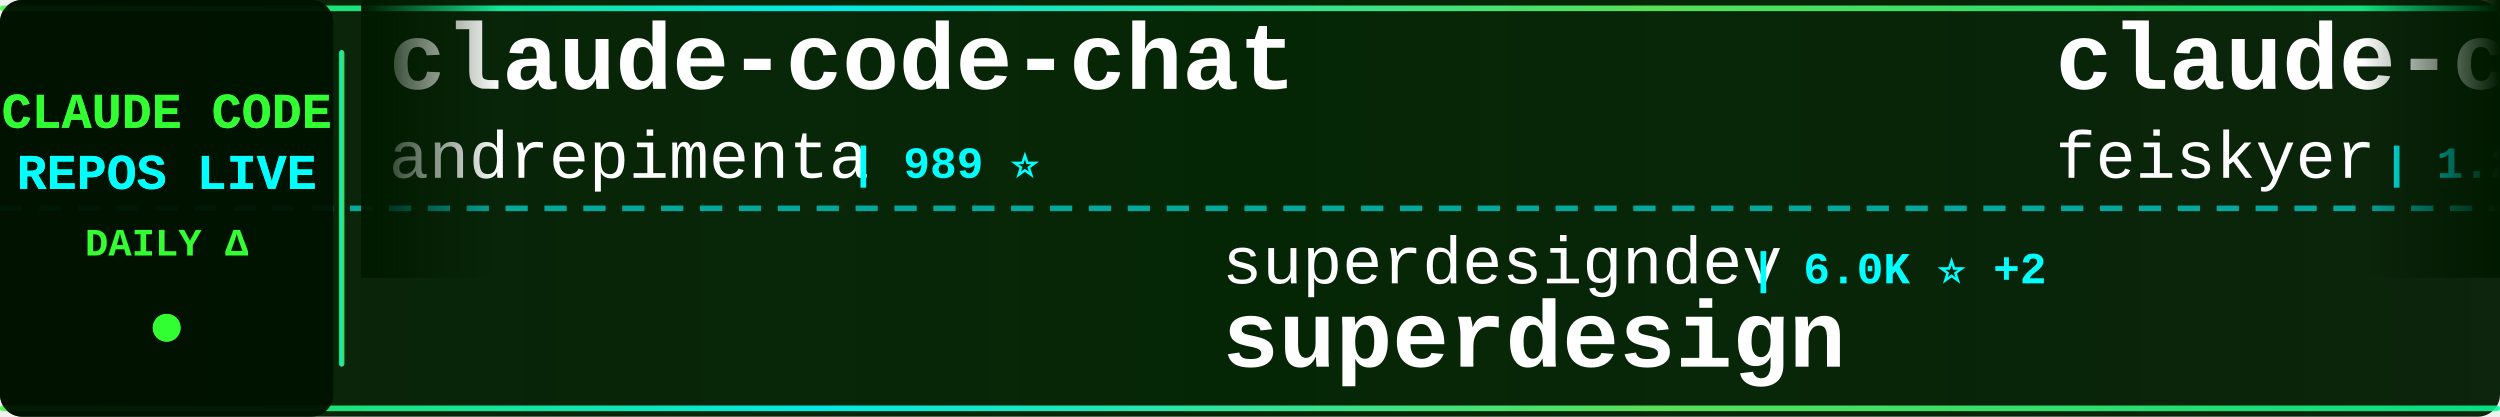
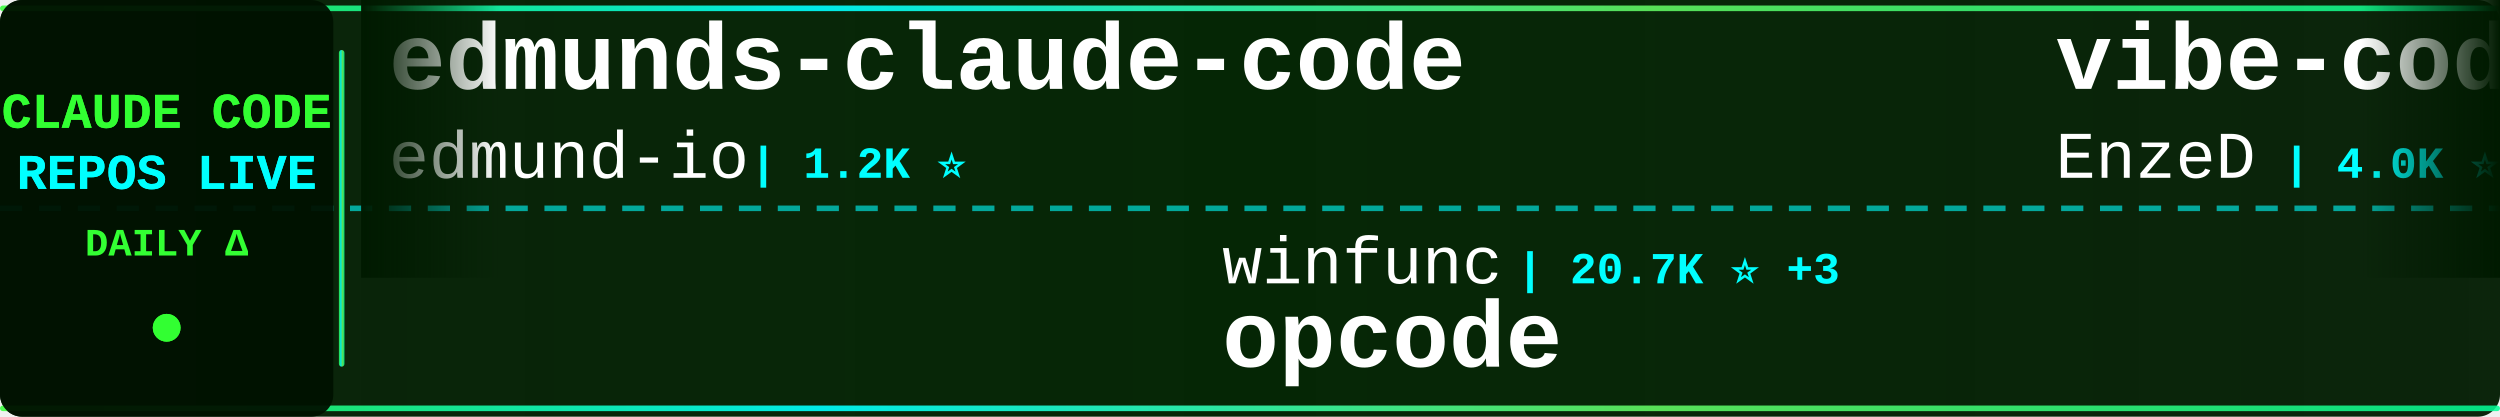
<svg xmlns="http://www.w3.org/2000/svg" width="900" height="150">
  <defs>
    <linearGradient id="tickerBg" x1="0%" y1="0%" x2="100%" y2="0%">
      <stop offset="0%" style="stop-color:#001a00;stop-opacity:0.95" />
      <stop offset="50%" style="stop-color:#002200;stop-opacity:0.98" />
      <stop offset="100%" style="stop-color:#001a00;stop-opacity:0.95" />
    </linearGradient>
    <linearGradient id="borderGrad" x1="0%" y1="0%" x2="100%" y2="0%">
      <stop offset="0%" style="stop-color:#33ff33;stop-opacity:0.85">
        <animate attributeName="stop-opacity" values="0.85;1;0.85" dur="2s" repeatCount="indefinite" />
      </stop>
      <stop offset="33%" style="stop-color:#00ffff;stop-opacity:0.9">
        <animate attributeName="stop-opacity" values="0.9;1;0.9" dur="2.2s" repeatCount="indefinite" />
      </stop>
      <stop offset="66%" style="stop-color:#66ff66;stop-opacity:0.85">
        <animate attributeName="stop-opacity" values="0.85;1;0.85" dur="1.8s" repeatCount="indefinite" />
      </stop>
      <stop offset="100%" style="stop-color:#00ff99;stop-opacity:0.85">
        <animate attributeName="stop-opacity" values="0.85;1;0.85" dur="2s" repeatCount="indefinite" />
      </stop>
    </linearGradient>
    <filter id="textGlow">
      <feGaussianBlur stdDeviation="0.1" result="coloredBlur" />
      <feMerge>
        <feMergeNode in="coloredBlur" />
        <feMergeNode in="SourceGraphic" />
      </feMerge>
    </filter>
    <filter id="metricGlow">
      <feGaussianBlur stdDeviation="0.2" result="coloredBlur" />
      <feMerge>
        <feMergeNode in="coloredBlur" />
        <feMergeNode in="SourceGraphic" />
      </feMerge>
    </filter>
    <linearGradient id="leftFade" x1="0%" y1="0%" x2="100%" y2="0%">
      <stop offset="0%" style="stop-color:#001a00;stop-opacity:1" />
      <stop offset="100%" style="stop-color:#001a00;stop-opacity:0" />
    </linearGradient>
    <linearGradient id="rightFade" x1="0%" y1="0%" x2="100%" y2="0%">
      <stop offset="0%" style="stop-color:#001a00;stop-opacity:0" />
      <stop offset="100%" style="stop-color:#001a00;stop-opacity:1" />
    </linearGradient>
  </defs>
  <rect width="900" height="150" fill="url(#tickerBg)" rx="8" />
  <rect x="0" y="2" width="900" height="2" fill="url(#borderGrad)" rx="1" />
  <rect x="0" y="146" width="900" height="2" fill="url(#borderGrad)" rx="1" />
  <line x1="0" y1="75" x2="900" y2="75" stroke="#00ffff" stroke-width="2" stroke-dasharray="8 6" opacity="0.6" />
  <rect x="0" y="0" width="120" height="150" fill="#001100" opacity="0.95" rx="8" />
  <text x="60" y="46" font-family="'Courier New', monospace" font-size="18" font-weight="bold" fill="#33ff33" text-anchor="middle" filter="url(#textGlow)">
    CLAUDE CODE
  </text>
  <text x="60" y="68" font-family="'Courier New', monospace" font-size="18" font-weight="bold" fill="#00ffff" text-anchor="middle" filter="url(#textGlow)">
    REPOS LIVE
  </text>
  <text x="60" y="92" font-family="'Courier New', monospace" font-size="14" font-weight="bold" fill="#33ff33" text-anchor="middle">
    DAILY Δ
  </text>
  <circle cx="60" cy="118" r="5" fill="#33ff33" filter="url(#metricGlow)">
    <animate attributeName="r" values="4;6;4" dur="1.5s" repeatCount="indefinite" />
    <animate attributeName="opacity" values="0.6;1;0.6" dur="1.5s" repeatCount="indefinite" />
  </circle>
  <rect x="122" y="18" width="2" height="114" fill="url(#borderGrad)" rx="1" />
  <clipPath id="tickerClip">
    <rect x="130" y="0" width="770" height="150" />
  </clipPath>
  <g clip-path="url(#tickerClip)">
    <g id="tickerItems">
      <animateTransform attributeName="transform" attributeType="XML" type="translate" from="0 0" to="-3000 0" dur="54s" repeatCount="indefinite" />
      <g transform="translate(0, 0)">
-         <text x="140" y="32" font-family="'Courier New', monospace" font-size="34" font-weight="bold" fill="#ffffff">claude-code-chat</text>
-         <text x="140" y="64" font-family="'Courier New', monospace" font-size="24" font-weight="normal" fill="#ffffff" opacity="1.0">andrepimenta</text>
-         <text x="306" y="64" font-family="'Courier New', monospace" font-size="16" font-weight="bold" fill="#00ffff"> | 989 ⭐</text>
+         <text x="140" y="32" font-family="'Courier New', monospace" font-size="34" font-weight="bold" fill="#ffffff">edmunds-claude-code</text>
+         <text x="140" y="64" font-family="'Courier New', monospace" font-size="24" font-weight="normal" fill="#ffffff" opacity="1.0">edmund-io</text>
+         <text x="270" y="64" font-family="'Courier New', monospace" font-size="16" font-weight="bold" fill="#00ffff"> | 1.2K ⭐</text>
      </g>
      <g transform="translate(300, 0)">
-         <text x="140" y="102" font-family="'Courier New', monospace" font-size="24" font-weight="normal" fill="#ffffff" opacity="1.0">superdesigndev</text>
-         <text x="330" y="102" font-family="'Courier New', monospace" font-size="16" font-weight="bold" fill="#00ffff"> | 6.0K ⭐ +2</text>
-         <text x="140" y="132" font-family="'Courier New', monospace" font-size="34" font-weight="bold" fill="#ffffff">superdesign</text>
+         <text x="140" y="102" font-family="'Courier New', monospace" font-size="24" font-weight="normal" fill="#ffffff" opacity="1.0">winfunc</text>
+         <text x="246" y="102" font-family="'Courier New', monospace" font-size="16" font-weight="bold" fill="#00ffff"> | 20.7K ⭐ +3</text>
+         <text x="140" y="132" font-family="'Courier New', monospace" font-size="34" font-weight="bold" fill="#ffffff">opcode</text>
      </g>
      <g transform="translate(600, 0)">
-         <text x="140" y="32" font-family="'Courier New', monospace" font-size="34" font-weight="bold" fill="#ffffff">claude-code-settings</text>
-         <text x="140" y="64" font-family="'Courier New', monospace" font-size="24" font-weight="normal" fill="#ffffff" opacity="1.0">feiskyer</text>
-         <text x="258" y="64" font-family="'Courier New', monospace" font-size="16" font-weight="bold" fill="#00ffff"> | 1.2K ⭐ +1</text>
+         <text x="140" y="32" font-family="'Courier New', monospace" font-size="34" font-weight="bold" fill="#ffffff">vibe-coding</text>
+         <text x="140" y="64" font-family="'Courier New', monospace" font-size="24" font-weight="normal" fill="#ffffff" opacity="1.0">EnzeD</text>
+         <text x="222" y="64" font-family="'Courier New', monospace" font-size="16" font-weight="bold" fill="#00ffff"> | 4.0K ⭐ +2</text>
      </g>
      <g transform="translate(900, 0)">
+         <text x="140" y="102" font-family="'Courier New', monospace" font-size="24" font-weight="normal" fill="#ffffff" opacity="1.0">Pimzino</text>
+         <text x="246" y="102" font-family="'Courier New', monospace" font-size="16" font-weight="bold" fill="#00ffff"> | 3.4K ⭐</text>
+         <text x="140" y="132" font-family="'Courier New', monospace" font-size="34" font-weight="bold" fill="#ffffff">claude-code-spec-workflo...</text>
+       </g>
+       <g transform="translate(1200, 0)">
+         <text x="140" y="32" font-family="'Courier New', monospace" font-size="34" font-weight="bold" fill="#ffffff">antigravity-awesome-skil...</text>
+         <text x="140" y="64" font-family="'Courier New', monospace" font-size="24" font-weight="normal" fill="#ffffff" opacity="1.0">sickn33</text>
+         <text x="246" y="64" font-family="'Courier New', monospace" font-size="16" font-weight="bold" fill="#00ffff"> | 14.9K ⭐ +205</text>
+       </g>
+       <g transform="translate(1500, 0)">
+         <text x="140" y="102" font-family="'Courier New', monospace" font-size="24" font-weight="normal" fill="#ffffff" opacity="1.0">fuergaosi233</text>
+         <text x="306" y="102" font-family="'Courier New', monospace" font-size="16" font-weight="bold" fill="#00ffff"> | 2.1K ⭐ +1</text>
+         <text x="140" y="132" font-family="'Courier New', monospace" font-size="34" font-weight="bold" fill="#ffffff">claude-code-proxy</text>
+       </g>
+       <g transform="translate(1800, 0)">
+         <text x="140" y="32" font-family="'Courier New', monospace" font-size="34" font-weight="bold" fill="#ffffff">claude-code-telegram</text>
+         <text x="140" y="64" font-family="'Courier New', monospace" font-size="24" font-weight="normal" fill="#ffffff" opacity="1.0">RichardAtCT</text>
+         <text x="294" y="64" font-family="'Courier New', monospace" font-size="16" font-weight="bold" fill="#00ffff"> | 1.6K ⭐ +10</text>
+       </g>
+       <g transform="translate(2100, 0)">
+         <text x="140" y="102" font-family="'Courier New', monospace" font-size="24" font-weight="normal" fill="#ffffff" opacity="1.0">steipete</text>
+         <text x="258" y="102" font-family="'Courier New', monospace" font-size="16" font-weight="bold" fill="#00ffff"> | 1.1K ⭐ +1</text>
+         <text x="140" y="132" font-family="'Courier New', monospace" font-size="34" font-weight="bold" fill="#ffffff">claude-code-mcp</text>
+       </g>
+       <g transform="translate(2400, 0)">
+         <text x="140" y="32" font-family="'Courier New', monospace" font-size="34" font-weight="bold" fill="#ffffff">claude-code-proxy</text>
+         <text x="140" y="64" font-family="'Courier New', monospace" font-size="24" font-weight="normal" fill="#ffffff" opacity="1.0">1rgs</text>
+         <text x="210" y="64" font-family="'Courier New', monospace" font-size="16" font-weight="bold" fill="#00ffff"> | 3.1K ⭐ +2</text>
+       </g>
+       <g transform="translate(2700, 0)">
        <text x="140" y="102" font-family="'Courier New', monospace" font-size="24" font-weight="normal" fill="#ffffff" opacity="1.0">Cranot</text>
-         <text x="234" y="102" font-family="'Courier New', monospace" font-size="16" font-weight="bold" fill="#00ffff"> | 2.4K ⭐ +2</text>
+         <text x="234" y="102" font-family="'Courier New', monospace" font-size="16" font-weight="bold" fill="#00ffff"> | 2.4K ⭐</text>
        <text x="140" y="132" font-family="'Courier New', monospace" font-size="34" font-weight="bold" fill="#ffffff">claude-code-guide</text>
      </g>
-       <g transform="translate(1200, 0)">
-         <text x="140" y="32" font-family="'Courier New', monospace" font-size="34" font-weight="bold" fill="#ffffff">my-claude-code-setup</text>
-         <text x="140" y="64" font-family="'Courier New', monospace" font-size="24" font-weight="normal" fill="#ffffff" opacity="1.0">centminmod</text>
-         <text x="282" y="64" font-family="'Courier New', monospace" font-size="16" font-weight="bold" fill="#00ffff"> | 1.9K ⭐ +3</text>
-       </g>
-       <g transform="translate(1500, 0)">
-         <text x="140" y="102" font-family="'Courier New', monospace" font-size="24" font-weight="normal" fill="#ffffff" opacity="1.0">MadAppGang</text>
-         <text x="282" y="102" font-family="'Courier New', monospace" font-size="16" font-weight="bold" fill="#00ffff"> | 235 ⭐</text>
-         <text x="140" y="132" font-family="'Courier New', monospace" font-size="34" font-weight="bold" fill="#ffffff">claude-code</text>
-       </g>
-       <g transform="translate(1800, 0)">
-         <text x="140" y="32" font-family="'Courier New', monospace" font-size="34" font-weight="bold" fill="#ffffff">claude-code-config</text>
-         <text x="140" y="64" font-family="'Courier New', monospace" font-size="24" font-weight="normal" fill="#ffffff" opacity="1.0">jarrodwatts</text>
-         <text x="294" y="64" font-family="'Courier New', monospace" font-size="16" font-weight="bold" fill="#00ffff"> | 944 ⭐</text>
-       </g>
-       <g transform="translate(2100, 0)">
-         <text x="140" y="102" font-family="'Courier New', monospace" font-size="24" font-weight="normal" fill="#ffffff" opacity="1.0">frankbria</text>
-         <text x="270" y="102" font-family="'Courier New', monospace" font-size="16" font-weight="bold" fill="#00ffff"> | 7.2K ⭐ +10</text>
-         <text x="140" y="132" font-family="'Courier New', monospace" font-size="34" font-weight="bold" fill="#ffffff">ralph-claude-code</text>
-       </g>
-       <g transform="translate(2400, 0)">
-         <text x="140" y="32" font-family="'Courier New', monospace" font-size="34" font-weight="bold" fill="#ffffff">claude-code-workflows</text>
-         <text x="140" y="64" font-family="'Courier New', monospace" font-size="24" font-weight="normal" fill="#ffffff" opacity="1.0">OneRedOak</text>
-         <text x="270" y="64" font-family="'Courier New', monospace" font-size="16" font-weight="bold" fill="#00ffff"> | 3.7K ⭐ +2</text>
-       </g>
-       <g transform="translate(2700, 0)">
-         <text x="140" y="102" font-family="'Courier New', monospace" font-size="24" font-weight="normal" fill="#ffffff" opacity="1.0">edmund-io</text>
-         <text x="270" y="102" font-family="'Courier New', monospace" font-size="16" font-weight="bold" fill="#00ffff"> | 1.2K ⭐ +3</text>
-         <text x="140" y="132" font-family="'Courier New', monospace" font-size="34" font-weight="bold" fill="#ffffff">edmunds-claude-code</text>
-       </g>
      <g transform="translate(3000, 0)">
-         <text x="140" y="32" font-family="'Courier New', monospace" font-size="34" font-weight="bold" fill="#ffffff">claude-code-chat</text>
-         <text x="140" y="64" font-family="'Courier New', monospace" font-size="24" font-weight="normal" fill="#ffffff" opacity="1.0">andrepimenta</text>
-         <text x="306" y="64" font-family="'Courier New', monospace" font-size="16" font-weight="bold" fill="#00ffff"> | 989 ⭐</text>
+         <text x="140" y="32" font-family="'Courier New', monospace" font-size="34" font-weight="bold" fill="#ffffff">edmunds-claude-code</text>
+         <text x="140" y="64" font-family="'Courier New', monospace" font-size="24" font-weight="normal" fill="#ffffff" opacity="1.0">edmund-io</text>
+         <text x="270" y="64" font-family="'Courier New', monospace" font-size="16" font-weight="bold" fill="#00ffff"> | 1.2K ⭐</text>
      </g>
      <g transform="translate(3300, 0)">
-         <text x="140" y="102" font-family="'Courier New', monospace" font-size="24" font-weight="normal" fill="#ffffff" opacity="1.0">superdesigndev</text>
-         <text x="330" y="102" font-family="'Courier New', monospace" font-size="16" font-weight="bold" fill="#00ffff"> | 6.0K ⭐ +2</text>
-         <text x="140" y="132" font-family="'Courier New', monospace" font-size="34" font-weight="bold" fill="#ffffff">superdesign</text>
+         <text x="140" y="102" font-family="'Courier New', monospace" font-size="24" font-weight="normal" fill="#ffffff" opacity="1.0">winfunc</text>
+         <text x="246" y="102" font-family="'Courier New', monospace" font-size="16" font-weight="bold" fill="#00ffff"> | 20.7K ⭐ +3</text>
+         <text x="140" y="132" font-family="'Courier New', monospace" font-size="34" font-weight="bold" fill="#ffffff">opcode</text>
      </g>
      <g transform="translate(3600, 0)">
-         <text x="140" y="32" font-family="'Courier New', monospace" font-size="34" font-weight="bold" fill="#ffffff">claude-code-settings</text>
-         <text x="140" y="64" font-family="'Courier New', monospace" font-size="24" font-weight="normal" fill="#ffffff" opacity="1.0">feiskyer</text>
-         <text x="258" y="64" font-family="'Courier New', monospace" font-size="16" font-weight="bold" fill="#00ffff"> | 1.2K ⭐ +1</text>
+         <text x="140" y="32" font-family="'Courier New', monospace" font-size="34" font-weight="bold" fill="#ffffff">vibe-coding</text>
+         <text x="140" y="64" font-family="'Courier New', monospace" font-size="24" font-weight="normal" fill="#ffffff" opacity="1.0">EnzeD</text>
+         <text x="222" y="64" font-family="'Courier New', monospace" font-size="16" font-weight="bold" fill="#00ffff"> | 4.0K ⭐ +2</text>
      </g>
      <g transform="translate(3900, 0)">
-         <text x="140" y="102" font-family="'Courier New', monospace" font-size="24" font-weight="normal" fill="#ffffff" opacity="1.0">Cranot</text>
-         <text x="234" y="102" font-family="'Courier New', monospace" font-size="16" font-weight="bold" fill="#00ffff"> | 2.4K ⭐ +2</text>
-         <text x="140" y="132" font-family="'Courier New', monospace" font-size="34" font-weight="bold" fill="#ffffff">claude-code-guide</text>
+         <text x="140" y="102" font-family="'Courier New', monospace" font-size="24" font-weight="normal" fill="#ffffff" opacity="1.0">Pimzino</text>
+         <text x="246" y="102" font-family="'Courier New', monospace" font-size="16" font-weight="bold" fill="#00ffff"> | 3.4K ⭐</text>
+         <text x="140" y="132" font-family="'Courier New', monospace" font-size="34" font-weight="bold" fill="#ffffff">claude-code-spec-workflo...</text>
      </g>
    </g>
  </g>
  <rect x="130" y="0" width="50" height="100" fill="url(#leftFade)" />
  <rect x="850" y="0" width="50" height="100" fill="url(#rightFade)" />
</svg>
